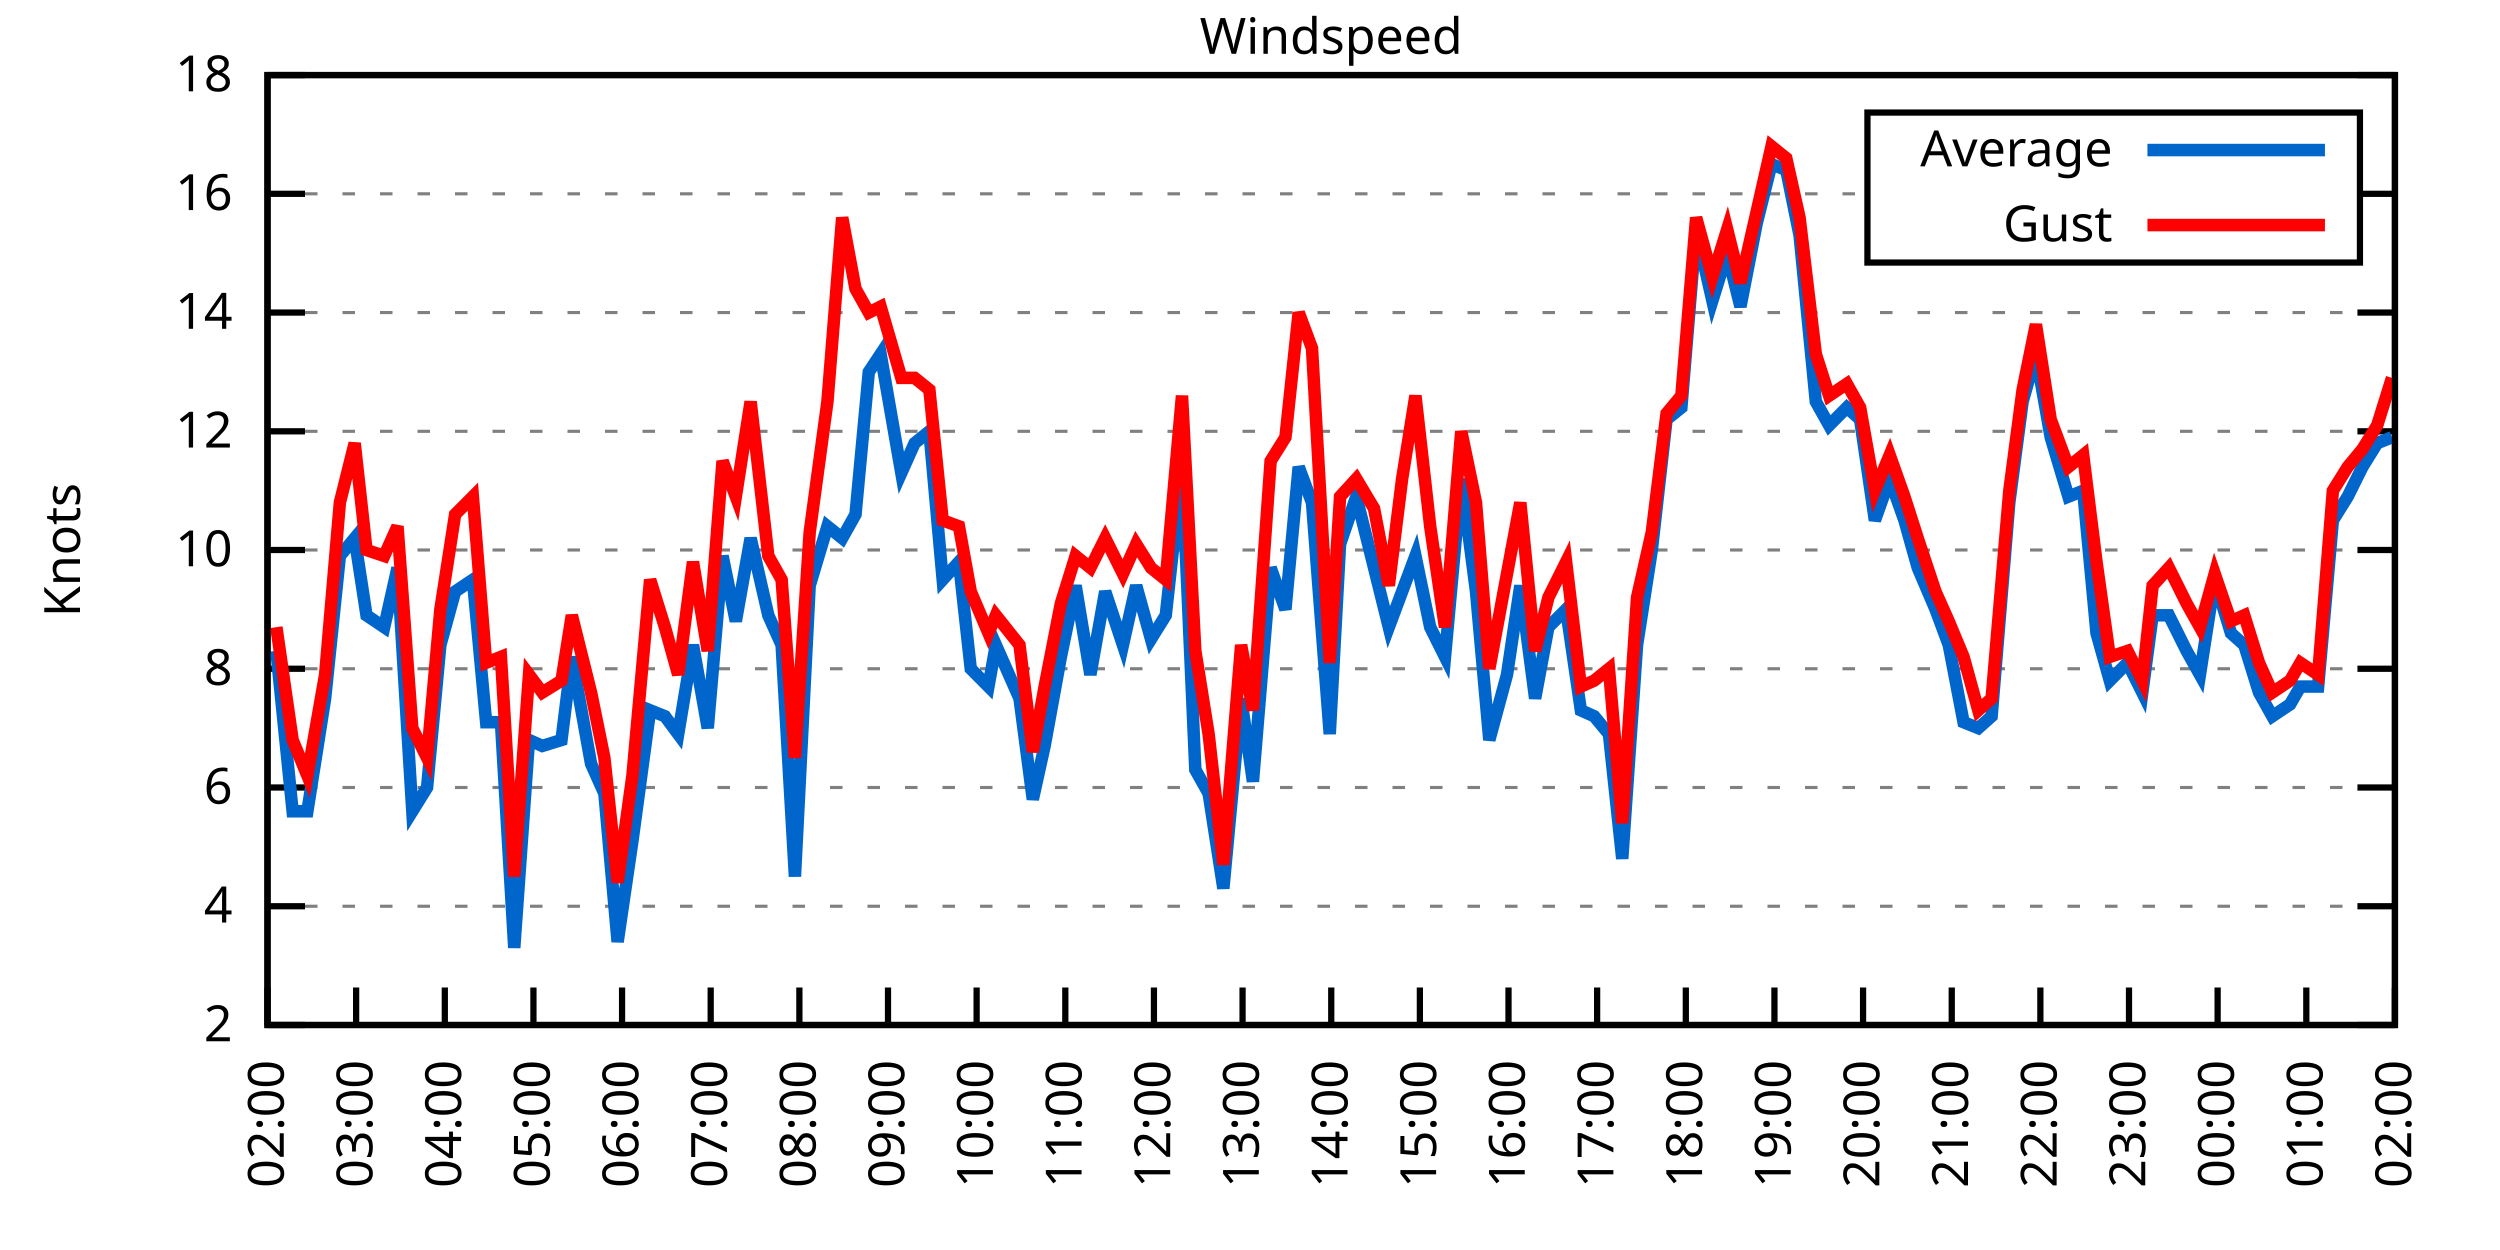
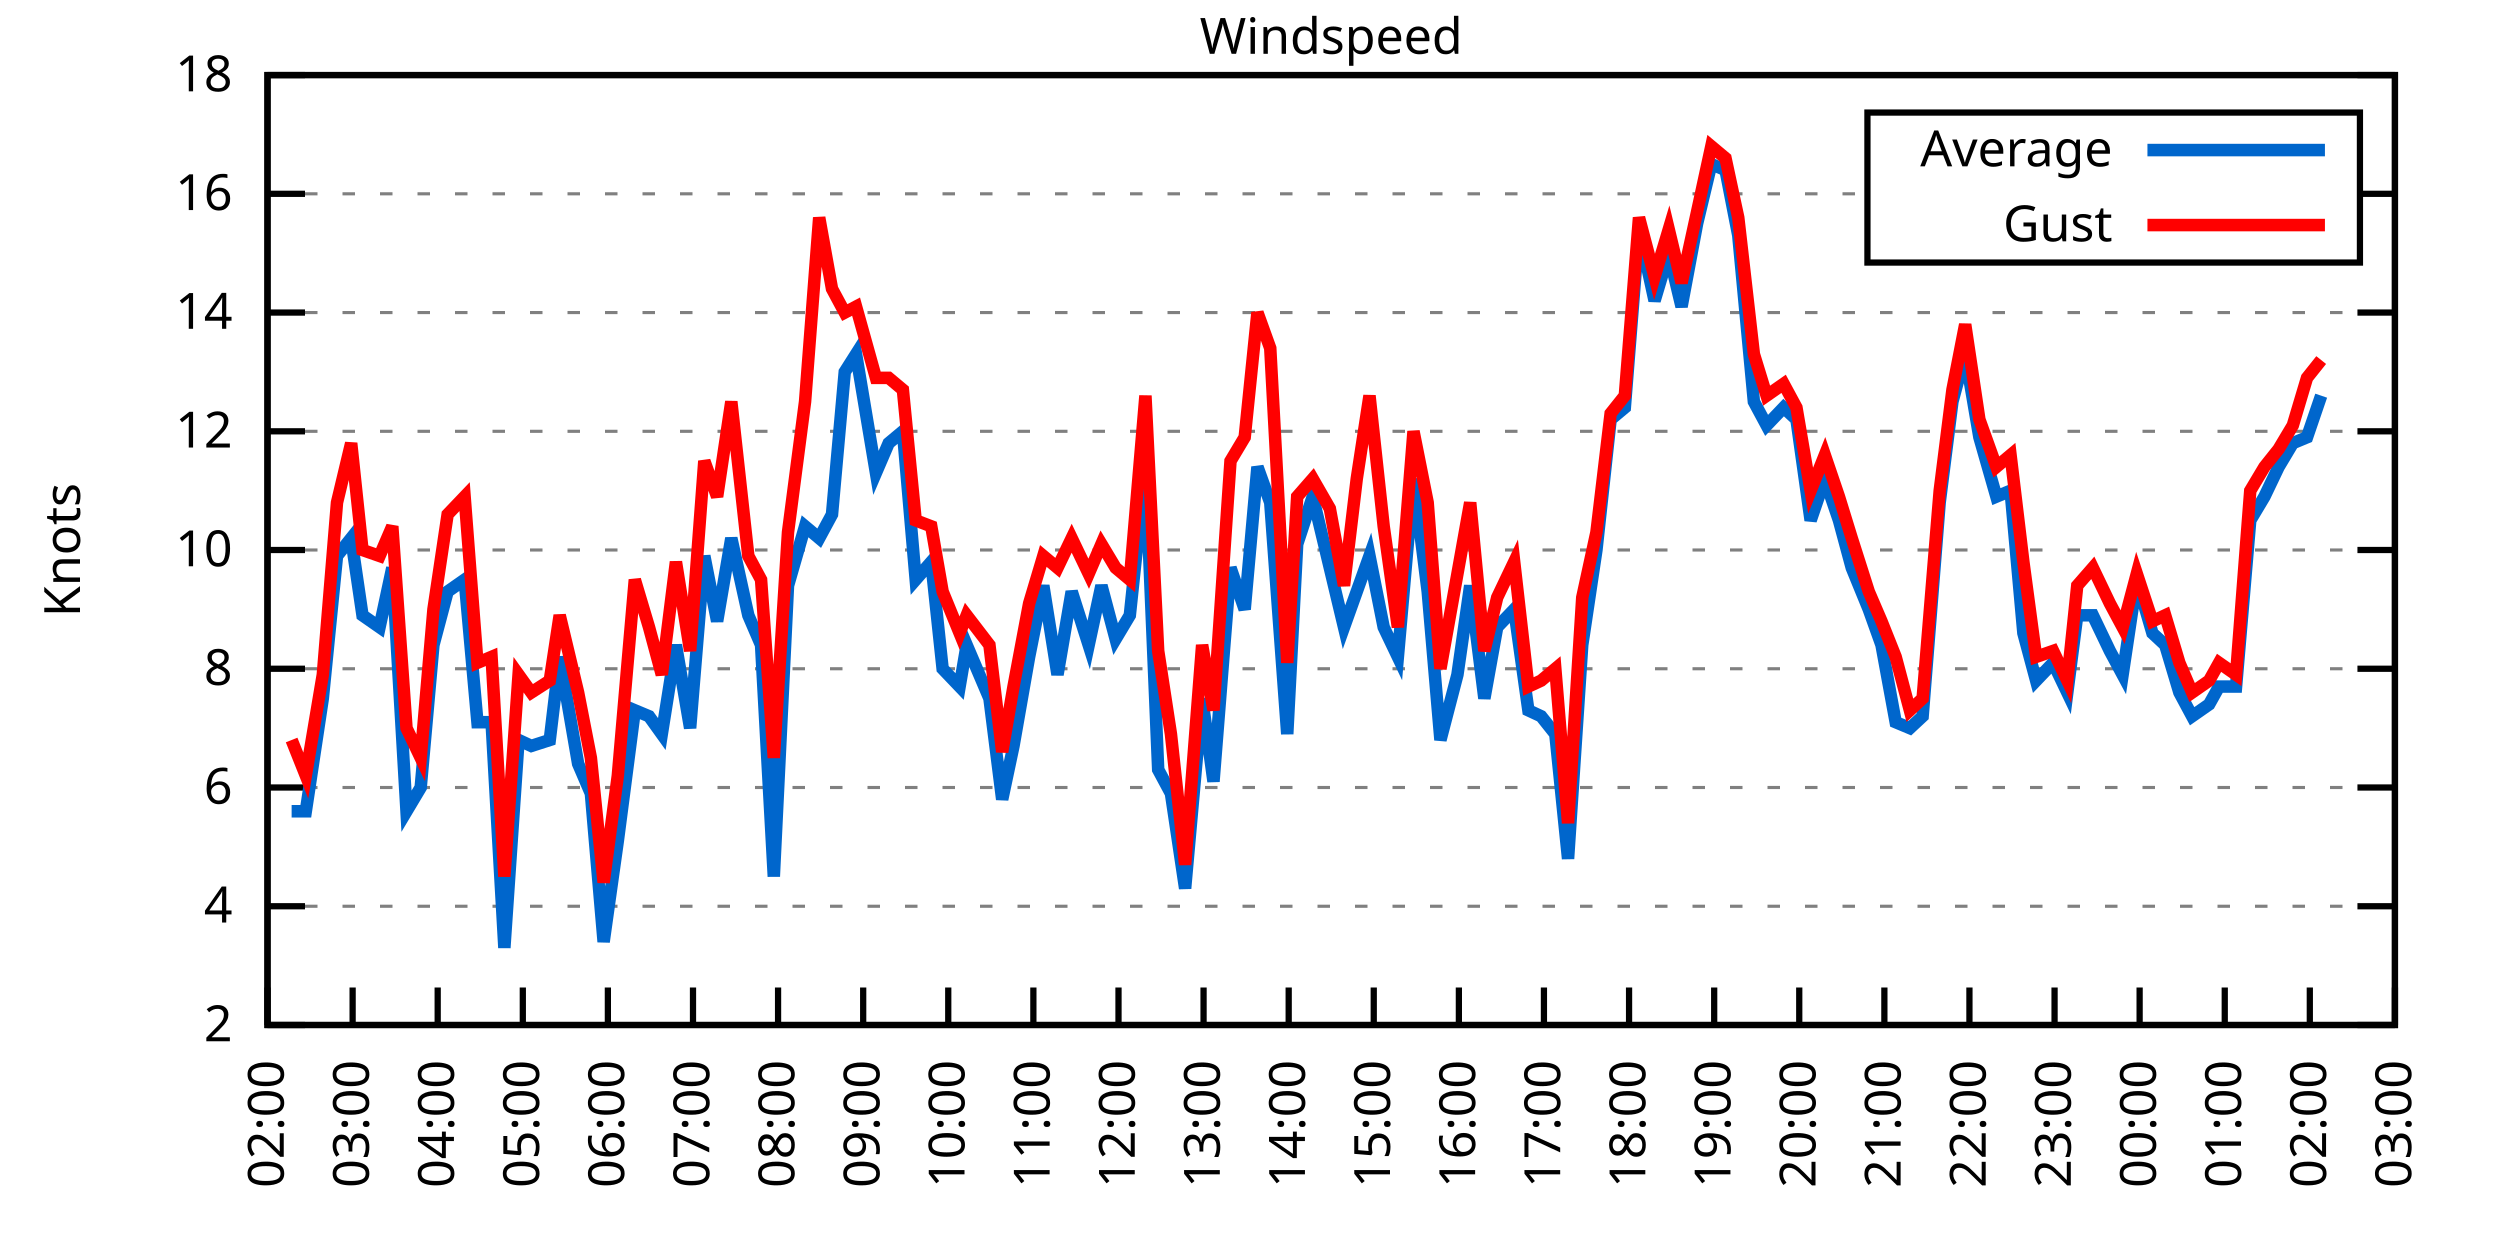
<svg xmlns="http://www.w3.org/2000/svg" xmlns:xlink="http://www.w3.org/1999/xlink" width="400" height="200" viewBox="0 0 400 200">
  <g id="gnuplot_canvas">
    <rect x="0" y="0" width="400" height="200" fill="none" />
    <defs>
      <circle id="gpDot" r="0.5" stroke-width="0.5" stroke="currentColor" />
      <path id="gpPt0" stroke-width="0.333" stroke="currentColor" d="M-1,0 h2 M0,-1 v2" />
      <path id="gpPt1" stroke-width="0.333" stroke="currentColor" d="M-1,-1 L1,1 M1,-1 L-1,1" />
      <path id="gpPt2" stroke-width="0.333" stroke="currentColor" d="M-1,0 L1,0 M0,-1 L0,1 M-1,-1 L1,1 M-1,1 L1,-1" />
      <rect id="gpPt3" stroke-width="0.333" stroke="currentColor" x="-1" y="-1" width="2" height="2" />
      <rect id="gpPt4" stroke-width="0.333" stroke="currentColor" fill="currentColor" x="-1" y="-1" width="2" height="2" />
      <circle id="gpPt5" stroke-width="0.333" stroke="currentColor" cx="0" cy="0" r="1" />
      <use xlink:href="#gpPt5" id="gpPt6" fill="currentColor" stroke="none" />
      <path id="gpPt7" stroke-width="0.333" stroke="currentColor" d="M0,-1.33 L-1.33,0.67 L1.33,0.67 z" />
      <use xlink:href="#gpPt7" id="gpPt8" fill="currentColor" stroke="none" />
      <use xlink:href="#gpPt7" id="gpPt9" stroke="currentColor" transform="rotate(180)" />
      <use xlink:href="#gpPt9" id="gpPt10" fill="currentColor" stroke="none" />
      <use xlink:href="#gpPt3" id="gpPt11" stroke="currentColor" transform="rotate(45)" />
      <use xlink:href="#gpPt11" id="gpPt12" fill="currentColor" stroke="none" />
      <path id="gpPt13" stroke-width="0.333" stroke="currentColor" d="M0,1.330 L1.265,0.411 L0.782,-1.067 L-0.782,-1.076 L-1.265,0.411 z" />
      <use xlink:href="#gpPt13" id="gpPt14" fill="currentColor" stroke="none" />
      <filter id="textbox" filterUnits="objectBoundingBox" x="0" y="0" height="1" width="1">
        <feFlood flood-color="white" flood-opacity="1" result="bgnd" />
        <feComposite in="SourceGraphic" in2="bgnd" operator="atop" />
      </filter>
      <filter id="greybox" filterUnits="objectBoundingBox" x="0" y="0" height="1" width="1">
        <feFlood flood-color="lightgrey" flood-opacity="1" result="grey" />
        <feComposite in="SourceGraphic" in2="grey" operator="atop" />
      </filter>
    </defs>
    <g fill="none" color="white" stroke="currentColor" stroke-width="1.00" stroke-linecap="butt" stroke-linejoin="miter">
</g>
    <g fill="none" color="black" stroke="currentColor" stroke-width="1.00" stroke-linecap="butt" stroke-linejoin="miter">
      <g stroke="none" shape-rendering="crispEdges">
        <polygon fill="rgb(255, 255, 255)" points="42.80,164.00 383.18,164.00 383.18,12.02 42.80,12.02 " />
      </g>
    </g>
    <g fill="none" color="black" stroke="currentColor" stroke-width="1.00" stroke-linecap="butt" stroke-linejoin="miter">
</g>
    <g fill="none" color="black" stroke="black" stroke-width="0.50" stroke-linecap="butt" stroke-linejoin="miter">
</g>
    <g fill="none" color="gray" stroke="currentColor" stroke-width="0.50" stroke-linecap="butt" stroke-linejoin="miter">
      <path stroke="gray" stroke-dasharray="2,4" class="gridline" d="M42.80,164.00 L383.19,164.00  " />
    </g>
    <g fill="none" color="gray" stroke="gray" stroke-width="1.00" stroke-linecap="butt" stroke-linejoin="miter">
</g>
    <g fill="none" color="black" stroke="currentColor" stroke-width="1.00" stroke-linecap="butt" stroke-linejoin="miter">
      <path stroke="black" d="M42.80,164.00 L48.80,164.00 M383.19,164.00 L377.19,164.00  " />
      <g transform="translate(37.20,166.60)" stroke="none" fill="black" font-family="Sans" font-size="8.00" text-anchor="end">
        <text>
          <tspan font-family="Sans"> 2</tspan>
        </text>
      </g>
    </g>
    <g fill="none" color="black" stroke="currentColor" stroke-width="1.00" stroke-linecap="butt" stroke-linejoin="miter">
</g>
    <g fill="none" color="black" stroke="black" stroke-width="0.50" stroke-linecap="butt" stroke-linejoin="miter">
</g>
    <g fill="none" color="gray" stroke="currentColor" stroke-width="0.50" stroke-linecap="butt" stroke-linejoin="miter">
      <path stroke="gray" stroke-dasharray="2,4" class="gridline" d="M42.80,145.00 L383.19,145.00  " />
    </g>
    <g fill="none" color="gray" stroke="gray" stroke-width="1.00" stroke-linecap="butt" stroke-linejoin="miter">
</g>
    <g fill="none" color="black" stroke="currentColor" stroke-width="1.00" stroke-linecap="butt" stroke-linejoin="miter">
      <path stroke="black" d="M42.80,145.00 L48.80,145.00 M383.19,145.00 L377.19,145.00  " />
      <g transform="translate(37.20,147.60)" stroke="none" fill="black" font-family="Sans" font-size="8.00" text-anchor="end">
        <text>
          <tspan font-family="Sans"> 4</tspan>
        </text>
      </g>
    </g>
    <g fill="none" color="black" stroke="currentColor" stroke-width="1.00" stroke-linecap="butt" stroke-linejoin="miter">
</g>
    <g fill="none" color="black" stroke="black" stroke-width="0.50" stroke-linecap="butt" stroke-linejoin="miter">
</g>
    <g fill="none" color="gray" stroke="currentColor" stroke-width="0.50" stroke-linecap="butt" stroke-linejoin="miter">
      <path stroke="gray" stroke-dasharray="2,4" class="gridline" d="M42.80,126.00 L383.19,126.00  " />
    </g>
    <g fill="none" color="gray" stroke="gray" stroke-width="1.00" stroke-linecap="butt" stroke-linejoin="miter">
</g>
    <g fill="none" color="black" stroke="currentColor" stroke-width="1.00" stroke-linecap="butt" stroke-linejoin="miter">
      <path stroke="black" d="M42.80,126.00 L48.80,126.00 M383.19,126.00 L377.19,126.00  " />
      <g transform="translate(37.20,128.60)" stroke="none" fill="black" font-family="Sans" font-size="8.00" text-anchor="end">
        <text>
          <tspan font-family="Sans"> 6</tspan>
        </text>
      </g>
    </g>
    <g fill="none" color="black" stroke="currentColor" stroke-width="1.00" stroke-linecap="butt" stroke-linejoin="miter">
</g>
    <g fill="none" color="black" stroke="black" stroke-width="0.50" stroke-linecap="butt" stroke-linejoin="miter">
</g>
    <g fill="none" color="gray" stroke="currentColor" stroke-width="0.50" stroke-linecap="butt" stroke-linejoin="miter">
      <path stroke="gray" stroke-dasharray="2,4" class="gridline" d="M42.80,107.00 L383.19,107.00  " />
    </g>
    <g fill="none" color="gray" stroke="gray" stroke-width="1.00" stroke-linecap="butt" stroke-linejoin="miter">
</g>
    <g fill="none" color="black" stroke="currentColor" stroke-width="1.00" stroke-linecap="butt" stroke-linejoin="miter">
      <path stroke="black" d="M42.80,107.00 L48.80,107.00 M383.19,107.00 L377.19,107.00  " />
      <g transform="translate(37.20,109.60)" stroke="none" fill="black" font-family="Sans" font-size="8.00" text-anchor="end">
        <text>
          <tspan font-family="Sans"> 8</tspan>
        </text>
      </g>
    </g>
    <g fill="none" color="black" stroke="currentColor" stroke-width="1.00" stroke-linecap="butt" stroke-linejoin="miter">
</g>
    <g fill="none" color="black" stroke="black" stroke-width="0.50" stroke-linecap="butt" stroke-linejoin="miter">
</g>
    <g fill="none" color="gray" stroke="currentColor" stroke-width="0.50" stroke-linecap="butt" stroke-linejoin="miter">
      <path stroke="gray" stroke-dasharray="2,4" class="gridline" d="M42.80,88.00 L383.19,88.00  " />
    </g>
    <g fill="none" color="gray" stroke="gray" stroke-width="1.00" stroke-linecap="butt" stroke-linejoin="miter">
</g>
    <g fill="none" color="black" stroke="currentColor" stroke-width="1.00" stroke-linecap="butt" stroke-linejoin="miter">
      <path stroke="black" d="M42.80,88.00 L48.80,88.00 M383.19,88.00 L377.19,88.00  " />
      <g transform="translate(37.20,90.60)" stroke="none" fill="black" font-family="Sans" font-size="8.00" text-anchor="end">
        <text>
          <tspan font-family="Sans"> 10</tspan>
        </text>
      </g>
    </g>
    <g fill="none" color="black" stroke="currentColor" stroke-width="1.00" stroke-linecap="butt" stroke-linejoin="miter">
</g>
    <g fill="none" color="black" stroke="black" stroke-width="0.50" stroke-linecap="butt" stroke-linejoin="miter">
</g>
    <g fill="none" color="gray" stroke="currentColor" stroke-width="0.50" stroke-linecap="butt" stroke-linejoin="miter">
      <path stroke="gray" stroke-dasharray="2,4" class="gridline" d="M42.80,69.01 L383.19,69.01  " />
    </g>
    <g fill="none" color="gray" stroke="gray" stroke-width="1.00" stroke-linecap="butt" stroke-linejoin="miter">
</g>
    <g fill="none" color="black" stroke="currentColor" stroke-width="1.00" stroke-linecap="butt" stroke-linejoin="miter">
      <path stroke="black" d="M42.80,69.01 L48.80,69.01 M383.19,69.01 L377.19,69.01  " />
      <g transform="translate(37.20,71.61)" stroke="none" fill="black" font-family="Sans" font-size="8.00" text-anchor="end">
        <text>
          <tspan font-family="Sans"> 12</tspan>
        </text>
      </g>
    </g>
    <g fill="none" color="black" stroke="currentColor" stroke-width="1.00" stroke-linecap="butt" stroke-linejoin="miter">
</g>
    <g fill="none" color="black" stroke="black" stroke-width="0.50" stroke-linecap="butt" stroke-linejoin="miter">
</g>
    <g fill="none" color="gray" stroke="currentColor" stroke-width="0.50" stroke-linecap="butt" stroke-linejoin="miter">
      <path stroke="gray" stroke-dasharray="2,4" class="gridline" d="M42.80,50.01 L383.19,50.01  " />
    </g>
    <g fill="none" color="gray" stroke="gray" stroke-width="1.00" stroke-linecap="butt" stroke-linejoin="miter">
</g>
    <g fill="none" color="black" stroke="currentColor" stroke-width="1.00" stroke-linecap="butt" stroke-linejoin="miter">
      <path stroke="black" d="M42.80,50.01 L48.80,50.01 M383.19,50.01 L377.19,50.01  " />
      <g transform="translate(37.20,52.61)" stroke="none" fill="black" font-family="Sans" font-size="8.00" text-anchor="end">
        <text>
          <tspan font-family="Sans"> 14</tspan>
        </text>
      </g>
    </g>
    <g fill="none" color="black" stroke="currentColor" stroke-width="1.00" stroke-linecap="butt" stroke-linejoin="miter">
</g>
    <g fill="none" color="black" stroke="black" stroke-width="0.50" stroke-linecap="butt" stroke-linejoin="miter">
</g>
    <g fill="none" color="gray" stroke="currentColor" stroke-width="0.50" stroke-linecap="butt" stroke-linejoin="miter">
      <path stroke="gray" stroke-dasharray="2,4" class="gridline" d="M42.80,31.01 L298.79,31.01 M377.59,31.01 L383.19,31.01  " />
    </g>
    <g fill="none" color="gray" stroke="gray" stroke-width="1.00" stroke-linecap="butt" stroke-linejoin="miter">
</g>
    <g fill="none" color="black" stroke="currentColor" stroke-width="1.00" stroke-linecap="butt" stroke-linejoin="miter">
      <path stroke="black" d="M42.80,31.01 L48.80,31.01 M383.19,31.01 L377.19,31.01  " />
      <g transform="translate(37.20,33.61)" stroke="none" fill="black" font-family="Sans" font-size="8.00" text-anchor="end">
        <text>
          <tspan font-family="Sans"> 16</tspan>
        </text>
      </g>
    </g>
    <g fill="none" color="black" stroke="currentColor" stroke-width="1.00" stroke-linecap="butt" stroke-linejoin="miter">
</g>
    <g fill="none" color="black" stroke="black" stroke-width="0.50" stroke-linecap="butt" stroke-linejoin="miter">
</g>
    <g fill="none" color="gray" stroke="currentColor" stroke-width="0.50" stroke-linecap="butt" stroke-linejoin="miter">
      <path stroke="gray" stroke-dasharray="2,4" class="gridline" d="M42.80,12.01 L383.19,12.01  " />
    </g>
    <g fill="none" color="gray" stroke="gray" stroke-width="1.00" stroke-linecap="butt" stroke-linejoin="miter">
</g>
    <g fill="none" color="black" stroke="currentColor" stroke-width="1.00" stroke-linecap="butt" stroke-linejoin="miter">
      <path stroke="black" d="M42.80,12.01 L48.80,12.01 M383.19,12.01 L377.19,12.01  " />
      <g transform="translate(37.20,14.61)" stroke="none" fill="black" font-family="Sans" font-size="8.00" text-anchor="end">
        <text>
          <tspan font-family="Sans"> 18</tspan>
        </text>
      </g>
    </g>
    <g fill="none" color="black" stroke="currentColor" stroke-width="1.00" stroke-linecap="butt" stroke-linejoin="miter">
      <path stroke="black" d="M42.80,164.00 L42.80,158.00  " />
      <g transform="translate(45.40,169.60) rotate(270.00)" stroke="none" fill="black" font-family="Sans" font-size="8.00" text-anchor="end">
        <text>
          <tspan font-family="Sans">02:00</tspan>
        </text>
      </g>
    </g>
    <g fill="none" color="black" stroke="currentColor" stroke-width="1.00" stroke-linecap="butt" stroke-linejoin="miter">
-       <path stroke="black" d="M56.98,164.00 L56.98,158.00  " />
-       <g transform="translate(59.58,169.60) rotate(270.00)" stroke="none" fill="black" font-family="Sans" font-size="8.00" text-anchor="end">
+       <path stroke="black" d="M56.42,164.00 L56.42,158.00  " />
+       <g transform="translate(59.02,169.60) rotate(270.00)" stroke="none" fill="black" font-family="Sans" font-size="8.00" text-anchor="end">
        <text>
          <tspan font-family="Sans">03:00</tspan>
        </text>
      </g>
    </g>
    <g fill="none" color="black" stroke="currentColor" stroke-width="1.00" stroke-linecap="butt" stroke-linejoin="miter">
-       <path stroke="black" d="M71.17,164.00 L71.17,158.00  " />
-       <g transform="translate(73.77,169.60) rotate(270.00)" stroke="none" fill="black" font-family="Sans" font-size="8.00" text-anchor="end">
+       <path stroke="black" d="M70.03,164.00 L70.03,158.00  " />
+       <g transform="translate(72.63,169.60) rotate(270.00)" stroke="none" fill="black" font-family="Sans" font-size="8.00" text-anchor="end">
        <text>
          <tspan font-family="Sans">04:00</tspan>
        </text>
      </g>
    </g>
    <g fill="none" color="black" stroke="currentColor" stroke-width="1.00" stroke-linecap="butt" stroke-linejoin="miter">
-       <path stroke="black" d="M85.35,164.00 L85.35,158.00  " />
-       <g transform="translate(87.95,169.60) rotate(270.00)" stroke="none" fill="black" font-family="Sans" font-size="8.00" text-anchor="end">
+       <path stroke="black" d="M83.65,164.00 L83.65,158.00  " />
+       <g transform="translate(86.25,169.60) rotate(270.00)" stroke="none" fill="black" font-family="Sans" font-size="8.00" text-anchor="end">
        <text>
          <tspan font-family="Sans">05:00</tspan>
        </text>
      </g>
    </g>
    <g fill="none" color="black" stroke="currentColor" stroke-width="1.00" stroke-linecap="butt" stroke-linejoin="miter">
-       <path stroke="black" d="M99.53,164.00 L99.53,158.00  " />
-       <g transform="translate(102.13,169.60) rotate(270.00)" stroke="none" fill="black" font-family="Sans" font-size="8.00" text-anchor="end">
+       <path stroke="black" d="M97.26,164.00 L97.26,158.00  " />
+       <g transform="translate(99.86,169.60) rotate(270.00)" stroke="none" fill="black" font-family="Sans" font-size="8.00" text-anchor="end">
        <text>
          <tspan font-family="Sans">06:00</tspan>
        </text>
      </g>
    </g>
    <g fill="none" color="black" stroke="currentColor" stroke-width="1.00" stroke-linecap="butt" stroke-linejoin="miter">
-       <path stroke="black" d="M113.71,164.00 L113.71,158.00  " />
-       <g transform="translate(116.31,169.60) rotate(270.00)" stroke="none" fill="black" font-family="Sans" font-size="8.00" text-anchor="end">
+       <path stroke="black" d="M110.88,164.00 L110.88,158.00  " />
+       <g transform="translate(113.48,169.60) rotate(270.00)" stroke="none" fill="black" font-family="Sans" font-size="8.00" text-anchor="end">
        <text>
          <tspan font-family="Sans">07:00</tspan>
        </text>
      </g>
    </g>
    <g fill="none" color="black" stroke="currentColor" stroke-width="1.00" stroke-linecap="butt" stroke-linejoin="miter">
-       <path stroke="black" d="M127.90,164.00 L127.90,158.00  " />
-       <g transform="translate(130.50,169.60) rotate(270.00)" stroke="none" fill="black" font-family="Sans" font-size="8.00" text-anchor="end">
+       <path stroke="black" d="M124.49,164.00 L124.49,158.00  " />
+       <g transform="translate(127.09,169.60) rotate(270.00)" stroke="none" fill="black" font-family="Sans" font-size="8.00" text-anchor="end">
        <text>
          <tspan font-family="Sans">08:00</tspan>
        </text>
      </g>
    </g>
    <g fill="none" color="black" stroke="currentColor" stroke-width="1.00" stroke-linecap="butt" stroke-linejoin="miter">
-       <path stroke="black" d="M142.08,164.00 L142.08,158.00  " />
-       <g transform="translate(144.68,169.60) rotate(270.00)" stroke="none" fill="black" font-family="Sans" font-size="8.00" text-anchor="end">
+       <path stroke="black" d="M138.11,164.00 L138.11,158.00  " />
+       <g transform="translate(140.71,169.60) rotate(270.00)" stroke="none" fill="black" font-family="Sans" font-size="8.00" text-anchor="end">
        <text>
          <tspan font-family="Sans">09:00</tspan>
        </text>
      </g>
    </g>
    <g fill="none" color="black" stroke="currentColor" stroke-width="1.00" stroke-linecap="butt" stroke-linejoin="miter">
-       <path stroke="black" d="M156.26,164.00 L156.26,158.00  " />
-       <g transform="translate(158.86,169.60) rotate(270.00)" stroke="none" fill="black" font-family="Sans" font-size="8.00" text-anchor="end">
+       <path stroke="black" d="M151.72,164.00 L151.72,158.00  " />
+       <g transform="translate(154.32,169.60) rotate(270.00)" stroke="none" fill="black" font-family="Sans" font-size="8.00" text-anchor="end">
        <text>
          <tspan font-family="Sans">10:00</tspan>
        </text>
      </g>
    </g>
    <g fill="none" color="black" stroke="currentColor" stroke-width="1.00" stroke-linecap="butt" stroke-linejoin="miter">
-       <path stroke="black" d="M170.45,164.00 L170.45,158.00  " />
-       <g transform="translate(173.05,169.60) rotate(270.00)" stroke="none" fill="black" font-family="Sans" font-size="8.00" text-anchor="end">
+       <path stroke="black" d="M165.34,164.00 L165.34,158.00  " />
+       <g transform="translate(167.94,169.60) rotate(270.00)" stroke="none" fill="black" font-family="Sans" font-size="8.00" text-anchor="end">
        <text>
          <tspan font-family="Sans">11:00</tspan>
        </text>
      </g>
    </g>
    <g fill="none" color="black" stroke="currentColor" stroke-width="1.00" stroke-linecap="butt" stroke-linejoin="miter">
-       <path stroke="black" d="M184.63,164.00 L184.63,158.00  " />
-       <g transform="translate(187.23,169.60) rotate(270.00)" stroke="none" fill="black" font-family="Sans" font-size="8.00" text-anchor="end">
+       <path stroke="black" d="M178.96,164.00 L178.96,158.00  " />
+       <g transform="translate(181.56,169.60) rotate(270.00)" stroke="none" fill="black" font-family="Sans" font-size="8.00" text-anchor="end">
        <text>
          <tspan font-family="Sans">12:00</tspan>
        </text>
      </g>
    </g>
    <g fill="none" color="black" stroke="currentColor" stroke-width="1.00" stroke-linecap="butt" stroke-linejoin="miter">
-       <path stroke="black" d="M198.81,164.00 L198.81,158.00  " />
-       <g transform="translate(201.41,169.60) rotate(270.00)" stroke="none" fill="black" font-family="Sans" font-size="8.00" text-anchor="end">
+       <path stroke="black" d="M192.57,164.00 L192.57,158.00  " />
+       <g transform="translate(195.17,169.60) rotate(270.00)" stroke="none" fill="black" font-family="Sans" font-size="8.00" text-anchor="end">
        <text>
          <tspan font-family="Sans">13:00</tspan>
        </text>
      </g>
    </g>
    <g fill="none" color="black" stroke="currentColor" stroke-width="1.00" stroke-linecap="butt" stroke-linejoin="miter">
-       <path stroke="black" d="M213.00,164.00 L213.00,158.00  " />
-       <g transform="translate(215.60,169.60) rotate(270.00)" stroke="none" fill="black" font-family="Sans" font-size="8.00" text-anchor="end">
+       <path stroke="black" d="M206.19,164.00 L206.19,158.00  " />
+       <g transform="translate(208.79,169.60) rotate(270.00)" stroke="none" fill="black" font-family="Sans" font-size="8.00" text-anchor="end">
        <text>
          <tspan font-family="Sans">14:00</tspan>
        </text>
      </g>
    </g>
    <g fill="none" color="black" stroke="currentColor" stroke-width="1.00" stroke-linecap="butt" stroke-linejoin="miter">
-       <path stroke="black" d="M227.18,164.00 L227.18,158.00  " />
-       <g transform="translate(229.78,169.60) rotate(270.00)" stroke="none" fill="black" font-family="Sans" font-size="8.00" text-anchor="end">
+       <path stroke="black" d="M219.80,164.00 L219.80,158.00  " />
+       <g transform="translate(222.40,169.60) rotate(270.00)" stroke="none" fill="black" font-family="Sans" font-size="8.00" text-anchor="end">
        <text>
          <tspan font-family="Sans">15:00</tspan>
        </text>
      </g>
    </g>
    <g fill="none" color="black" stroke="currentColor" stroke-width="1.00" stroke-linecap="butt" stroke-linejoin="miter">
-       <path stroke="black" d="M241.36,164.00 L241.36,158.00  " />
-       <g transform="translate(243.96,169.60) rotate(270.00)" stroke="none" fill="black" font-family="Sans" font-size="8.00" text-anchor="end">
+       <path stroke="black" d="M233.42,164.00 L233.42,158.00  " />
+       <g transform="translate(236.02,169.60) rotate(270.00)" stroke="none" fill="black" font-family="Sans" font-size="8.00" text-anchor="end">
        <text>
          <tspan font-family="Sans">16:00</tspan>
        </text>
      </g>
    </g>
    <g fill="none" color="black" stroke="currentColor" stroke-width="1.00" stroke-linecap="butt" stroke-linejoin="miter">
-       <path stroke="black" d="M255.54,164.00 L255.54,158.00  " />
-       <g transform="translate(258.14,169.60) rotate(270.00)" stroke="none" fill="black" font-family="Sans" font-size="8.00" text-anchor="end">
+       <path stroke="black" d="M247.03,164.00 L247.03,158.00  " />
+       <g transform="translate(249.63,169.60) rotate(270.00)" stroke="none" fill="black" font-family="Sans" font-size="8.00" text-anchor="end">
        <text>
          <tspan font-family="Sans">17:00</tspan>
        </text>
      </g>
    </g>
    <g fill="none" color="black" stroke="currentColor" stroke-width="1.00" stroke-linecap="butt" stroke-linejoin="miter">
-       <path stroke="black" d="M269.73,164.00 L269.73,158.00  " />
-       <g transform="translate(272.33,169.60) rotate(270.00)" stroke="none" fill="black" font-family="Sans" font-size="8.00" text-anchor="end">
+       <path stroke="black" d="M260.65,164.00 L260.65,158.00  " />
+       <g transform="translate(263.25,169.60) rotate(270.00)" stroke="none" fill="black" font-family="Sans" font-size="8.00" text-anchor="end">
        <text>
          <tspan font-family="Sans">18:00</tspan>
        </text>
      </g>
    </g>
    <g fill="none" color="black" stroke="currentColor" stroke-width="1.00" stroke-linecap="butt" stroke-linejoin="miter">
-       <path stroke="black" d="M283.91,164.00 L283.91,158.00  " />
-       <g transform="translate(286.51,169.60) rotate(270.00)" stroke="none" fill="black" font-family="Sans" font-size="8.00" text-anchor="end">
+       <path stroke="black" d="M274.27,164.00 L274.27,158.00  " />
+       <g transform="translate(276.87,169.60) rotate(270.00)" stroke="none" fill="black" font-family="Sans" font-size="8.00" text-anchor="end">
        <text>
          <tspan font-family="Sans">19:00</tspan>
        </text>
      </g>
    </g>
    <g fill="none" color="black" stroke="currentColor" stroke-width="1.00" stroke-linecap="butt" stroke-linejoin="miter">
-       <path stroke="black" d="M298.09,164.00 L298.09,158.00  " />
-       <g transform="translate(300.69,169.60) rotate(270.00)" stroke="none" fill="black" font-family="Sans" font-size="8.00" text-anchor="end">
+       <path stroke="black" d="M287.88,164.00 L287.88,158.00  " />
+       <g transform="translate(290.48,169.60) rotate(270.00)" stroke="none" fill="black" font-family="Sans" font-size="8.00" text-anchor="end">
        <text>
          <tspan font-family="Sans">20:00</tspan>
        </text>
      </g>
    </g>
    <g fill="none" color="black" stroke="currentColor" stroke-width="1.00" stroke-linecap="butt" stroke-linejoin="miter">
-       <path stroke="black" d="M312.28,164.00 L312.28,158.00  " />
-       <g transform="translate(314.88,169.60) rotate(270.00)" stroke="none" fill="black" font-family="Sans" font-size="8.00" text-anchor="end">
+       <path stroke="black" d="M301.50,164.00 L301.50,158.00  " />
+       <g transform="translate(304.10,169.60) rotate(270.00)" stroke="none" fill="black" font-family="Sans" font-size="8.00" text-anchor="end">
        <text>
          <tspan font-family="Sans">21:00</tspan>
        </text>
      </g>
    </g>
    <g fill="none" color="black" stroke="currentColor" stroke-width="1.00" stroke-linecap="butt" stroke-linejoin="miter">
-       <path stroke="black" d="M326.46,164.00 L326.46,158.00  " />
-       <g transform="translate(329.06,169.60) rotate(270.00)" stroke="none" fill="black" font-family="Sans" font-size="8.00" text-anchor="end">
+       <path stroke="black" d="M315.11,164.00 L315.11,158.00  " />
+       <g transform="translate(317.71,169.60) rotate(270.00)" stroke="none" fill="black" font-family="Sans" font-size="8.00" text-anchor="end">
        <text>
          <tspan font-family="Sans">22:00</tspan>
        </text>
      </g>
    </g>
    <g fill="none" color="black" stroke="currentColor" stroke-width="1.00" stroke-linecap="butt" stroke-linejoin="miter">
-       <path stroke="black" d="M340.64,164.00 L340.64,158.00  " />
-       <g transform="translate(343.24,169.60) rotate(270.00)" stroke="none" fill="black" font-family="Sans" font-size="8.00" text-anchor="end">
+       <path stroke="black" d="M328.73,164.00 L328.73,158.00  " />
+       <g transform="translate(331.33,169.60) rotate(270.00)" stroke="none" fill="black" font-family="Sans" font-size="8.00" text-anchor="end">
        <text>
          <tspan font-family="Sans">23:00</tspan>
        </text>
      </g>
    </g>
    <g fill="none" color="black" stroke="currentColor" stroke-width="1.00" stroke-linecap="butt" stroke-linejoin="miter">
-       <path stroke="black" d="M354.82,164.00 L354.82,158.00  " />
-       <g transform="translate(357.42,169.60) rotate(270.00)" stroke="none" fill="black" font-family="Sans" font-size="8.00" text-anchor="end">
+       <path stroke="black" d="M342.34,164.00 L342.34,158.00  " />
+       <g transform="translate(344.94,169.60) rotate(270.00)" stroke="none" fill="black" font-family="Sans" font-size="8.00" text-anchor="end">
        <text>
          <tspan font-family="Sans">00:00</tspan>
        </text>
      </g>
    </g>
    <g fill="none" color="black" stroke="currentColor" stroke-width="1.00" stroke-linecap="butt" stroke-linejoin="miter">
-       <path stroke="black" d="M369.01,164.00 L369.01,158.00  " />
-       <g transform="translate(371.61,169.60) rotate(270.00)" stroke="none" fill="black" font-family="Sans" font-size="8.00" text-anchor="end">
+       <path stroke="black" d="M355.96,164.00 L355.96,158.00  " />
+       <g transform="translate(358.56,169.60) rotate(270.00)" stroke="none" fill="black" font-family="Sans" font-size="8.00" text-anchor="end">
        <text>
          <tspan font-family="Sans">01:00</tspan>
+         </text>
+       </g>
+     </g>
+     <g fill="none" color="black" stroke="currentColor" stroke-width="1.00" stroke-linecap="butt" stroke-linejoin="miter">
+       <path stroke="black" d="M369.57,164.00 L369.57,158.00  " />
+       <g transform="translate(372.17,169.60) rotate(270.00)" stroke="none" fill="black" font-family="Sans" font-size="8.00" text-anchor="end">
+         <text>
+           <tspan font-family="Sans">02:00</tspan>
        </text>
      </g>
    </g>
    <g fill="none" color="black" stroke="currentColor" stroke-width="1.00" stroke-linecap="butt" stroke-linejoin="miter">
      <path stroke="black" d="M383.19,164.00 L383.19,158.00  " />
      <g transform="translate(385.79,169.60) rotate(270.00)" stroke="none" fill="black" font-family="Sans" font-size="8.00" text-anchor="end">
        <text>
-           <tspan font-family="Sans">02:00</tspan>
+           <tspan font-family="Sans">03:00</tspan>
        </text>
      </g>
    </g>
    <g fill="none" color="black" stroke="currentColor" stroke-width="1.00" stroke-linecap="butt" stroke-linejoin="miter">
</g>
    <g fill="none" color="black" stroke="currentColor" stroke-width="1.00" stroke-linecap="butt" stroke-linejoin="miter">
      <path stroke="black" d="M42.80,12.01 L42.80,164.00 L383.19,164.00 L383.19,12.01 L42.80,12.01 Z  " />
    </g>
    <g fill="none" color="black" stroke="currentColor" stroke-width="1.00" stroke-linecap="butt" stroke-linejoin="miter">
</g>
    <g fill="none" color="black" stroke="currentColor" stroke-width="1.00" stroke-linecap="butt" stroke-linejoin="miter">
      <path stroke="black" d="M298.79,42.01 L298.79,18.01 L377.59,18.01 L377.59,42.01 L298.79,42.01 Z  " />
    </g>
    <g id="Windspeed_plot_1">
      <g fill="none" color="white" stroke="black" stroke-width="2.00" stroke-linecap="butt" stroke-linejoin="miter">
</g>
      <g fill="none" color="black" stroke="currentColor" stroke-width="2.00" stroke-linecap="butt" stroke-linejoin="miter">
        <g transform="translate(337.99,26.61)" stroke="none" fill="black" font-family="Sans" font-size="8.00" text-anchor="end">
          <text>
            <tspan font-family="Sans">Average</tspan>
          </text>
        </g>
      </g>
      <g fill="none" color="black" stroke="currentColor" stroke-width="2.00" stroke-linecap="butt" stroke-linejoin="miter">
-         <path stroke="rgb(  0, 102, 204)" d="M343.59,24.01 L371.99,24.01 M44.22,104.15 L46.82,129.80 L49.18,129.80 L52.02,111.75 L54.38,88.95 L56.75,86.11   L58.64,98.45 L61.47,100.35 L63.60,90.85 L65.97,129.80 L68.33,126.00 L70.46,103.20 L72.82,94.65 L75.66,92.75   L77.78,115.55 L80.15,115.55 L82.28,151.65 L84.64,118.40 L86.77,119.35 L89.84,118.40 L91.49,105.10 L94.57,122.20   L96.70,126.95 L98.82,150.70 L101.19,134.55 L104.02,113.65 L106.39,114.60 L108.51,117.45 L110.88,103.20 L113.24,116.50   L115.61,88.95 L117.73,99.40 L120.10,86.11 L122.93,98.45 L125.06,103.20 L127.19,140.25 L129.55,93.70 L132.39,84.21   L134.75,86.11 L136.88,82.31 L139.01,59.51 L140.90,56.66 L144.21,75.66 L146.34,70.91 L148.70,69.01 L150.83,92.75   L153.43,89.90 L155.32,107.00 L158.15,109.85 L159.34,103.20 L163.12,111.75 L165.25,127.90 L167.14,119.35 L169.74,105.10   L172.10,93.70 L174.46,107.95 L176.83,94.65 L179.67,103.20 L181.79,93.70 L184.16,102.25 L186.52,98.45 L189.12,74.71   L191.25,123.15 L193.38,126.95 L195.74,142.15 L198.58,111.75 L200.47,125.05 L203.30,90.85 L205.67,97.50 L207.79,74.71   L209.92,80.41 L212.76,117.45 L214.41,87.06 L217.01,79.46 L219.85,90.85 L222.21,100.35 L224.34,94.65 L226.47,88.95   L228.83,100.35 L231.20,105.10 L233.80,76.61 L236.16,94.65 L238.29,118.40 L241.12,107.95 L243.25,93.70 L245.62,111.75   L247.74,100.35 L250.58,97.50 L252.94,113.65 L255.07,114.60 L257.43,117.45 L259.56,137.40 L261.93,103.20 L264.29,88.00   L266.65,67.11 L269.02,65.21 L271.38,36.71 L273.98,48.11 L276.35,40.51 L278.47,49.06 L281.07,35.76 L283.44,26.26   L285.80,27.21 L287.93,37.66 L290.53,64.26 L292.66,68.06 L295.49,65.21 L297.62,67.11 L299.98,83.26 L302.35,76.61   L304.71,83.26 L306.84,90.85 L309.68,97.50 L311.80,103.20 L314.17,115.55 L316.53,116.50 L318.66,114.60 L321.49,80.41   L323.62,64.26 L325.75,56.66 L328.11,69.96 L330.95,79.46 L333.31,78.51 L335.44,101.30 L337.57,108.90 L340.40,106.05   L342.77,110.80 L344.42,98.45 L347.02,98.45 L349.86,104.15 L351.99,107.95 L354.35,92.75 L356.95,101.30 L359.08,103.20   L361.44,110.80 L363.57,114.60 L366.41,112.70 L368.06,109.85 L370.90,109.85 L373.26,83.26 L375.63,79.46 L377.99,74.71   L380.35,70.91 L382.72,69.96  " />
+         <path stroke="rgb(  0, 102, 204)" d="M343.59,24.01 L371.99,24.01 M46.66,129.80 L48.93,129.80 L51.65,111.75 L53.92,88.95 L56.19,86.11 L58.00,98.45   L60.73,100.35 L62.77,90.85 L65.04,129.80 L67.31,126.00 L69.35,103.20 L71.62,94.65 L74.34,92.75 L76.39,115.55   L78.65,115.55 L80.70,151.65 L82.97,118.40 L85.01,119.35 L87.96,118.40 L89.55,105.10 L92.50,122.20 L94.54,126.95   L96.58,150.70 L98.85,134.55 L101.57,113.65 L103.84,114.60 L105.89,117.45 L108.15,103.20 L110.42,116.50 L112.69,88.95   L114.74,99.40 L117.01,86.11 L119.73,98.45 L121.77,103.20 L123.81,140.25 L126.08,93.70 L128.81,84.21 L131.07,86.11   L133.12,82.31 L135.16,59.51 L136.97,56.66 L140.15,75.66 L142.19,70.91 L144.46,69.01 L146.51,92.75 L149.00,89.90   L150.82,107.00 L153.54,109.85 L154.67,103.20 L158.31,111.75 L160.35,127.90 L162.16,119.35 L164.66,105.10 L166.93,93.70   L169.20,107.95 L171.47,94.65 L174.19,103.20 L176.23,93.70 L178.50,102.25 L180.77,98.45 L183.27,74.71 L185.31,123.15   L187.35,126.95 L189.62,142.15 L192.34,111.75 L194.16,125.05 L196.88,90.85 L199.15,97.50 L201.19,74.71 L203.24,80.41   L205.96,117.45 L207.55,87.06 L210.04,79.46 L212.77,90.85 L215.04,100.35 L217.08,94.65 L219.12,88.95 L221.39,100.35   L223.66,105.10 L226.16,76.61 L228.43,94.65 L230.47,118.40 L233.19,107.95 L235.23,93.70 L237.50,111.75 L239.55,100.35   L242.27,97.50 L244.54,113.65 L246.58,114.60 L248.85,117.45 L250.89,137.40 L253.16,103.20 L255.43,88.00 L257.70,67.11   L259.97,65.21 L262.24,36.71 L264.73,48.11 L267.00,40.51 L269.05,49.06 L271.54,35.76 L273.81,26.26 L276.08,27.21   L278.12,37.66 L280.62,64.26 L282.66,68.06 L285.38,65.21 L287.43,67.11 L289.70,83.26 L291.97,76.61 L294.23,83.26   L296.28,90.85 L299.00,97.50 L301.04,103.20 L303.31,115.55 L305.58,116.50 L307.62,114.60 L310.35,80.41 L312.39,64.26   L314.43,56.66 L316.70,69.96 L319.42,79.46 L321.69,78.51 L323.74,101.30 L325.78,108.90 L328.50,106.05 L330.77,110.80   L332.36,98.45 L334.85,98.45 L337.58,104.15 L339.62,107.95 L341.89,92.75 L344.39,101.30 L346.43,103.20 L348.70,110.80   L350.74,114.60 L353.46,112.70 L355.05,109.85 L357.77,109.85 L360.04,83.26 L362.31,79.46 L364.58,74.71 L366.85,70.91   L369.12,69.96 L371.39,63.31  " />
      </g>
    </g>
    <g id="Windspeed_plot_2">
      <g fill="none" color="black" stroke="currentColor" stroke-width="2.00" stroke-linecap="butt" stroke-linejoin="miter">
        <g transform="translate(337.99,38.61)" stroke="none" fill="black" font-family="Sans" font-size="8.00" text-anchor="end">
          <text>
            <tspan font-family="Sans">Gust</tspan>
          </text>
        </g>
      </g>
      <g fill="none" color="black" stroke="currentColor" stroke-width="2.00" stroke-linecap="butt" stroke-linejoin="miter">
-         <path stroke="rgb(255,   0,   0)" d="M343.59,36.01 L371.99,36.01 M44.22,100.35 L46.82,118.40 L49.18,124.10 L52.02,107.95 L54.38,80.41 L56.75,70.91   L58.64,88.00 L61.47,88.95 L63.60,84.21 L65.97,116.50 L68.33,121.25 L70.46,97.50 L72.82,82.31 L75.66,79.46   L77.78,106.05 L80.15,105.10 L82.28,140.25 L84.64,107.95 L86.77,110.80 L89.84,108.90 L91.49,98.45 L94.57,110.80   L96.70,121.25 L98.82,141.20 L101.19,124.10 L104.02,92.75 L106.39,100.35 L108.51,107.95 L110.88,89.90 L113.24,104.15   L115.61,73.76 L117.73,79.46 L120.10,64.26 L122.93,88.95 L125.06,92.75 L127.19,121.25 L129.55,85.16 L132.39,64.26   L134.75,34.81 L136.88,46.21 L139.01,50.01 L140.90,49.06 L144.21,60.46 L146.34,60.46 L148.70,62.36 L150.83,83.26   L153.43,84.21 L155.32,94.65 L158.15,101.30 L159.34,98.45 L163.12,103.20 L165.25,120.30 L167.14,109.85 L169.74,96.55   L172.10,88.95 L174.46,90.85 L176.83,86.11 L179.67,91.80 L181.79,87.06 L184.16,90.85 L186.52,92.75 L189.12,63.31   L191.25,104.15 L193.38,117.45 L195.74,138.35 L198.58,103.20 L200.47,113.65 L203.30,73.76 L205.67,69.96 L207.79,50.01   L209.92,55.71 L212.76,106.05 L214.41,79.46 L217.01,76.61 L219.85,81.36 L222.21,93.70 L224.34,76.61 L226.47,63.31   L228.83,84.21 L231.20,100.35 L233.80,69.01 L236.16,80.41 L238.29,107.00 L241.12,91.80 L243.25,80.41 L245.62,104.15   L247.74,95.60 L250.58,89.90 L252.94,109.85 L255.07,108.90 L257.43,107.00 L259.56,131.70 L261.93,95.60 L264.29,85.16   L266.65,66.16 L269.02,63.31 L271.38,34.81 L273.98,44.31 L276.35,36.71 L278.47,45.26 L281.07,33.86 L283.44,23.41   L285.80,25.31 L287.93,34.81 L290.53,56.66 L292.66,63.31 L295.49,61.41 L297.62,65.21 L299.98,78.51 L302.35,72.81   L304.71,79.46 L306.84,86.11 L309.68,94.65 L311.80,99.40 L314.17,105.10 L316.53,113.65 L318.66,111.75 L321.49,78.51   L323.62,62.36 L325.75,51.91 L328.11,67.11 L330.95,74.71 L333.31,72.81 L335.44,89.90 L337.57,105.10 L340.40,104.15   L342.77,108.90 L344.42,93.70 L347.02,90.85 L349.86,96.55 L351.99,100.35 L354.35,91.80 L356.95,99.40 L359.08,98.45   L361.44,106.05 L363.57,110.80 L366.41,108.90 L368.06,106.05 L370.90,107.95 L373.26,78.51 L375.63,74.71 L377.99,71.86   L380.35,68.06 L382.72,60.46  " />
+         <path stroke="rgb(255,   0,   0)" d="M343.59,36.01 L371.99,36.01 M46.66,118.40 L48.93,124.10 L51.65,107.95 L53.92,80.41 L56.19,70.91 L58.00,88.00   L60.73,88.95 L62.77,84.21 L65.04,116.50 L67.31,121.25 L69.35,97.50 L71.62,82.31 L74.34,79.46 L76.39,106.05   L78.65,105.10 L80.70,140.25 L82.97,107.95 L85.01,110.80 L87.96,108.90 L89.55,98.45 L92.50,110.80 L94.54,121.25   L96.58,141.20 L98.85,124.10 L101.57,92.75 L103.84,100.35 L105.89,107.95 L108.15,89.90 L110.42,104.15 L112.69,73.76   L114.74,79.46 L117.01,64.26 L119.73,88.95 L121.77,92.75 L123.81,121.25 L126.08,85.16 L128.81,64.26 L131.07,34.81   L133.12,46.21 L135.16,50.01 L136.97,49.06 L140.15,60.46 L142.19,60.46 L144.46,62.36 L146.51,83.26 L149.00,84.21   L150.82,94.65 L153.54,101.30 L154.67,98.45 L158.31,103.20 L160.35,120.30 L162.16,109.85 L164.66,96.55 L166.93,88.95   L169.20,90.85 L171.47,86.11 L174.19,91.80 L176.23,87.06 L178.50,90.85 L180.77,92.75 L183.27,63.31 L185.31,104.15   L187.35,117.45 L189.62,138.35 L192.34,103.20 L194.16,113.65 L196.88,73.76 L199.15,69.96 L201.19,50.01 L203.24,55.71   L205.96,106.05 L207.55,79.46 L210.04,76.61 L212.77,81.36 L215.04,93.70 L217.08,76.61 L219.12,63.31 L221.39,84.21   L223.66,100.35 L226.16,69.01 L228.43,80.41 L230.47,107.00 L233.19,91.80 L235.23,80.41 L237.50,104.15 L239.55,95.60   L242.27,89.90 L244.54,109.85 L246.58,108.90 L248.85,107.00 L250.89,131.70 L253.16,95.60 L255.43,85.16 L257.70,66.16   L259.97,63.31 L262.24,34.81 L264.73,44.31 L267.00,36.71 L269.05,45.26 L271.54,33.86 L273.81,23.41 L276.08,25.31   L278.12,34.81 L280.62,56.66 L282.66,63.31 L285.38,61.41 L287.43,65.21 L289.70,78.51 L291.97,72.81 L294.23,79.46   L296.28,86.11 L299.00,94.65 L301.04,99.40 L303.31,105.10 L305.58,113.65 L307.62,111.75 L310.35,78.51 L312.39,62.36   L314.43,51.91 L316.70,67.11 L319.42,74.71 L321.69,72.81 L323.74,89.90 L325.78,105.10 L328.50,104.15 L330.77,108.90   L332.36,93.70 L334.85,90.85 L337.58,96.55 L339.62,100.35 L341.89,91.80 L344.39,99.40 L346.43,98.45 L348.70,106.05   L350.74,110.80 L353.46,108.90 L355.05,106.05 L357.77,107.95 L360.04,78.51 L362.31,74.71 L364.58,71.86 L366.85,68.06   L369.12,60.46 L371.39,57.61  " />
      </g>
    </g>
    <g fill="none" color="black" stroke="currentColor" stroke-width="2.00" stroke-linecap="butt" stroke-linejoin="miter">
</g>
    <g fill="none" color="black" stroke="black" stroke-width="1.00" stroke-linecap="butt" stroke-linejoin="miter">
</g>
    <g fill="none" color="black" stroke="currentColor" stroke-width="1.00" stroke-linecap="butt" stroke-linejoin="miter">
      <path stroke="black" d="M42.80,12.01 L42.80,164.00 L383.19,164.00 L383.19,12.01 L42.80,12.01 Z  " />
      <g transform="translate(12.80,88.01) rotate(270.00)" stroke="none" fill="black" font-family="Sans" font-size="8.00" text-anchor="middle">
        <text>
          <tspan font-family="Sans">Knots</tspan>
        </text>
      </g>
    </g>
    <g fill="none" color="black" stroke="currentColor" stroke-width="1.00" stroke-linecap="butt" stroke-linejoin="miter">
</g>
    <g fill="none" color="black" stroke="currentColor" stroke-width="1.00" stroke-linecap="butt" stroke-linejoin="miter">
      <g transform="translate(212.99,8.61)" stroke="none" fill="black" font-family="Sans" font-size="8.00" text-anchor="middle">
        <text>
          <tspan font-family="Sans">Windspeed</tspan>
        </text>
      </g>
    </g>
    <g fill="none" color="black" stroke="currentColor" stroke-width="1.00" stroke-linecap="butt" stroke-linejoin="miter">
</g>
  </g>
</svg>
